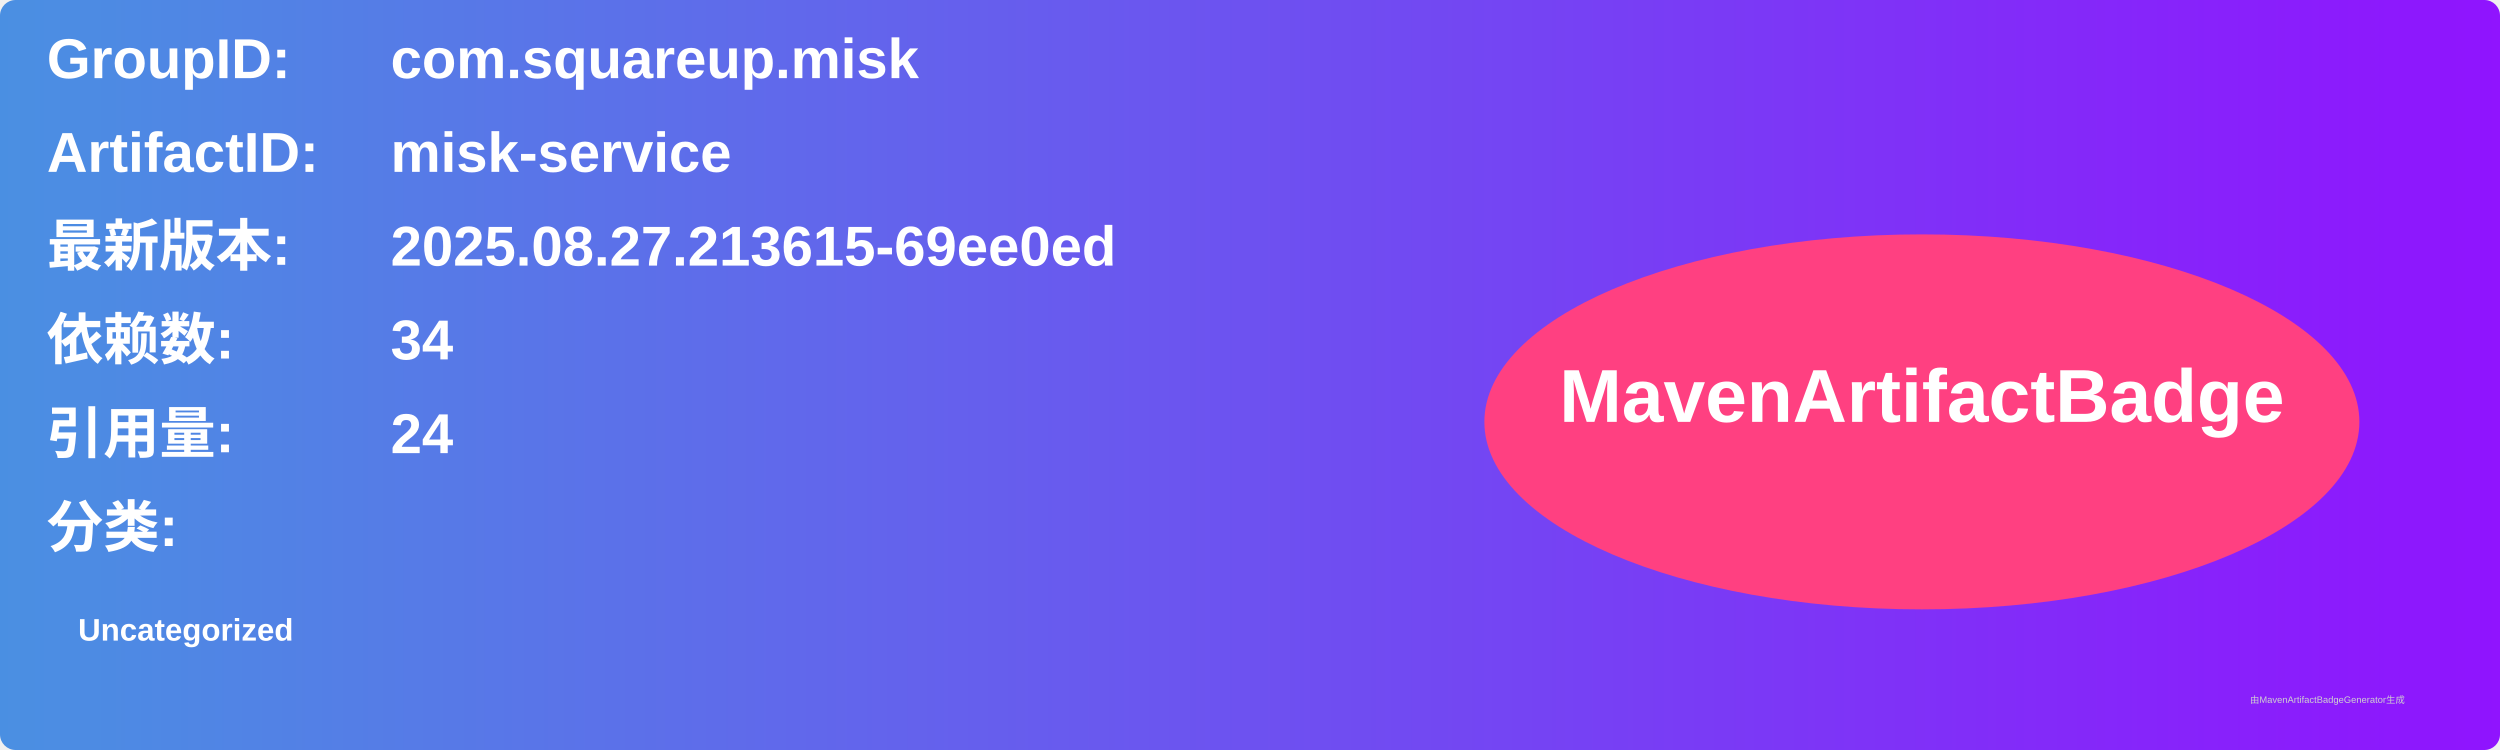
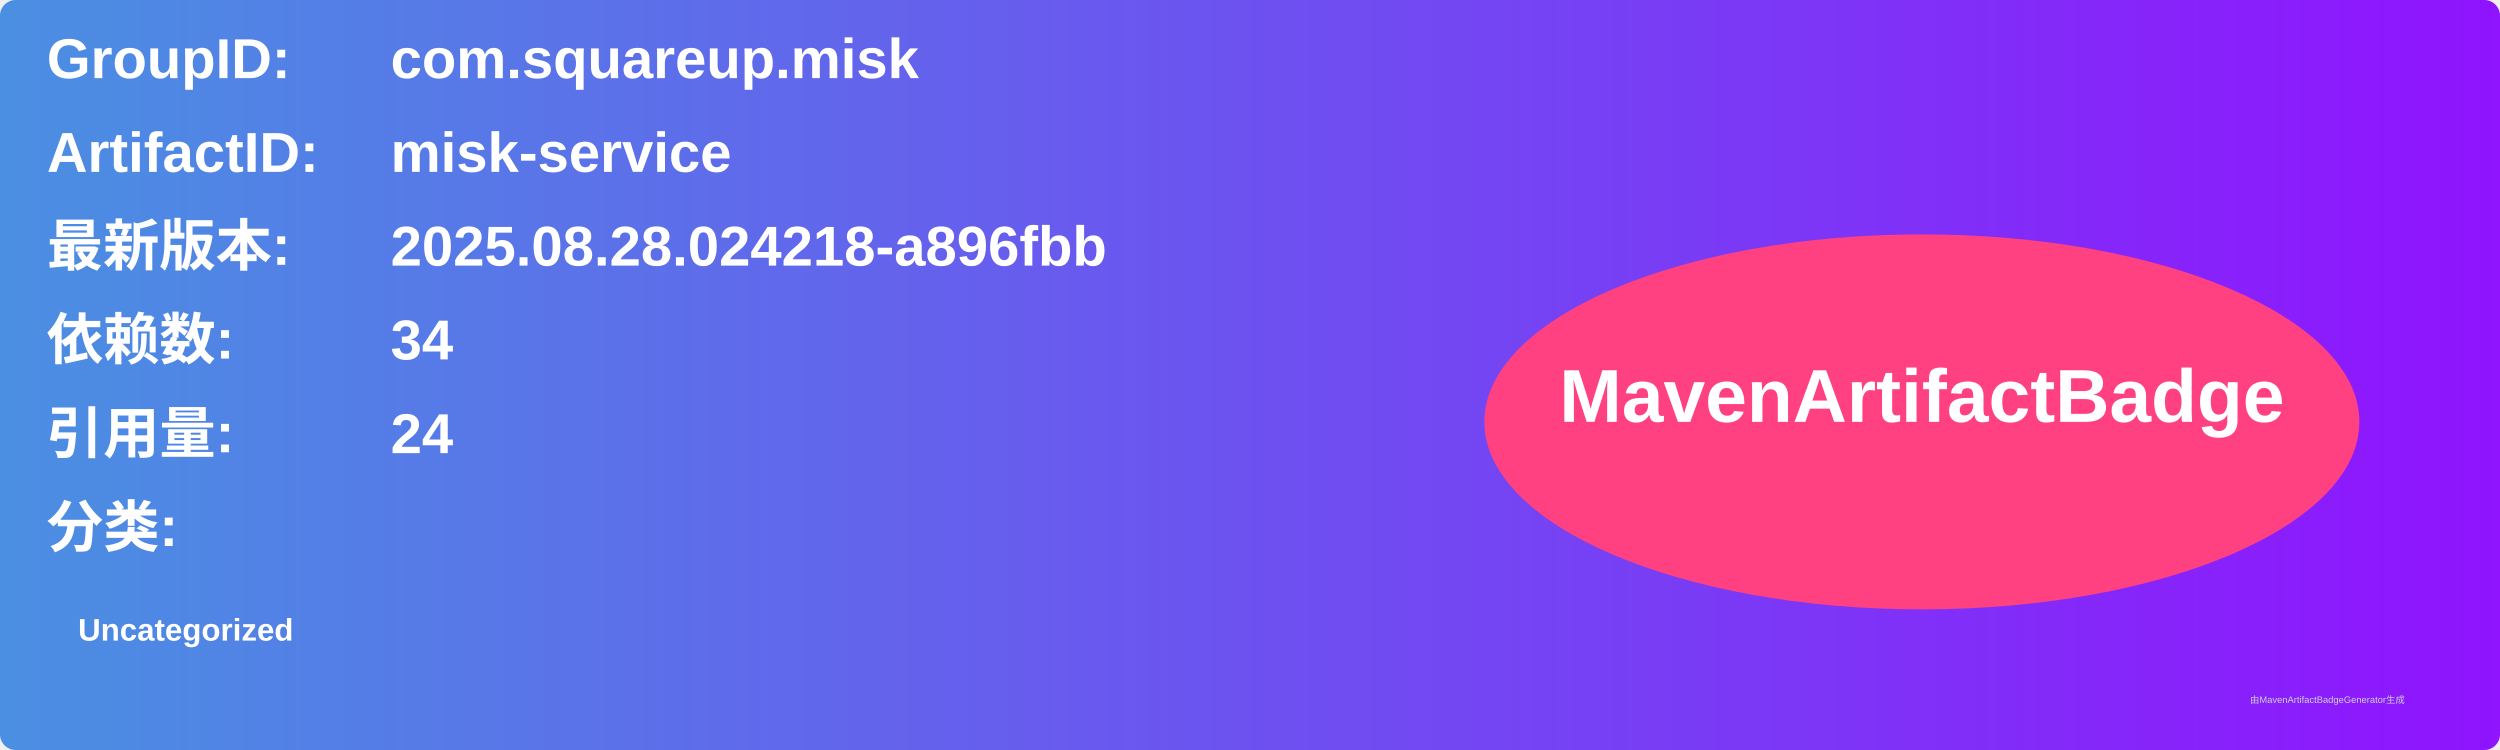
<svg xmlns="http://www.w3.org/2000/svg" width="800" height="240" viewBox="0 0 800 240">
  <linearGradient id="grad" x1="0%" y1="0%" x2="100%" y2="0%">
    <stop offset="0%" stop-color="#4a90e2" />
    <stop offset="100%" stop-color="#9013fe" />
  </linearGradient>
  <rect width="100%" height="100%" rx="5" ry="5" fill="url(#grad)" />
  <g transform="translate(15, 15)">
    <text x="0" y="10" font-family="Arial" font-size="18" fill="white" font-weight="bold" width="260">GroupID:</text>
    <text x="110" y="10" font-family="Arial" font-size="18" fill="white" font-weight="bold" width="460">com.squareup.misk</text>
    <text x="0" y="40" font-family="Arial" font-size="18" fill="white" font-weight="bold" width="260">ArtifactID:</text>
    <text x="110" y="40" font-family="Arial" font-size="18" fill="white" font-weight="bold" width="460">misk-service</text>
    <text x="0" y="70" font-family="Arial" font-size="18" fill="white" font-weight="bold">最新版本:</text>
    <text x="110" y="70" font-family="Arial" font-size="18" fill="white" font-weight="bold">
-       <tspan font-weight="bold">2025.08.27.213615-69ee0ed</tspan>
+       <tspan font-weight="bold">2025.08.28.024218-a896fbb</tspan>
    </text>
    <text x="0" y="100" font-family="Arial" font-size="18" fill="white" font-weight="bold">依赖数: </text>
    <text x="110" y="100" font-family="Arial" font-size="18" fill="white">
      <tspan font-weight="bold">34</tspan>
    </text>
    <text x="0" y="130" font-family="Arial" font-size="18" fill="white" font-weight="bold">引用量: </text>
    <text x="110" y="130" font-family="Arial" font-size="18" fill="white">
      <tspan font-weight="bold">24</tspan>
    </text>
    <text x="0" y="160" font-family="Arial" font-size="18" fill="white" font-weight="bold">分类:</text>
    <text x="10" y="190" font-family="Arial" font-size="10" fill="white">
      <tspan font-weight="bold">Uncategorized</tspan>
    </text>
    <ellipse cx="600" cy="120" rx="140" ry="60" fill="#ff4081" />
    <text x="600" y="120" text-anchor="middle" font-family="Arial" font-size="24" fill="white" font-weight="bold">MavenArtifactBadge</text>
  </g>
  <text x="720" y="225" font-family="Arial" font-size="3" fill="#d0d0d0">由MavenArtifactBadgeGenerator生成</text>
</svg>
